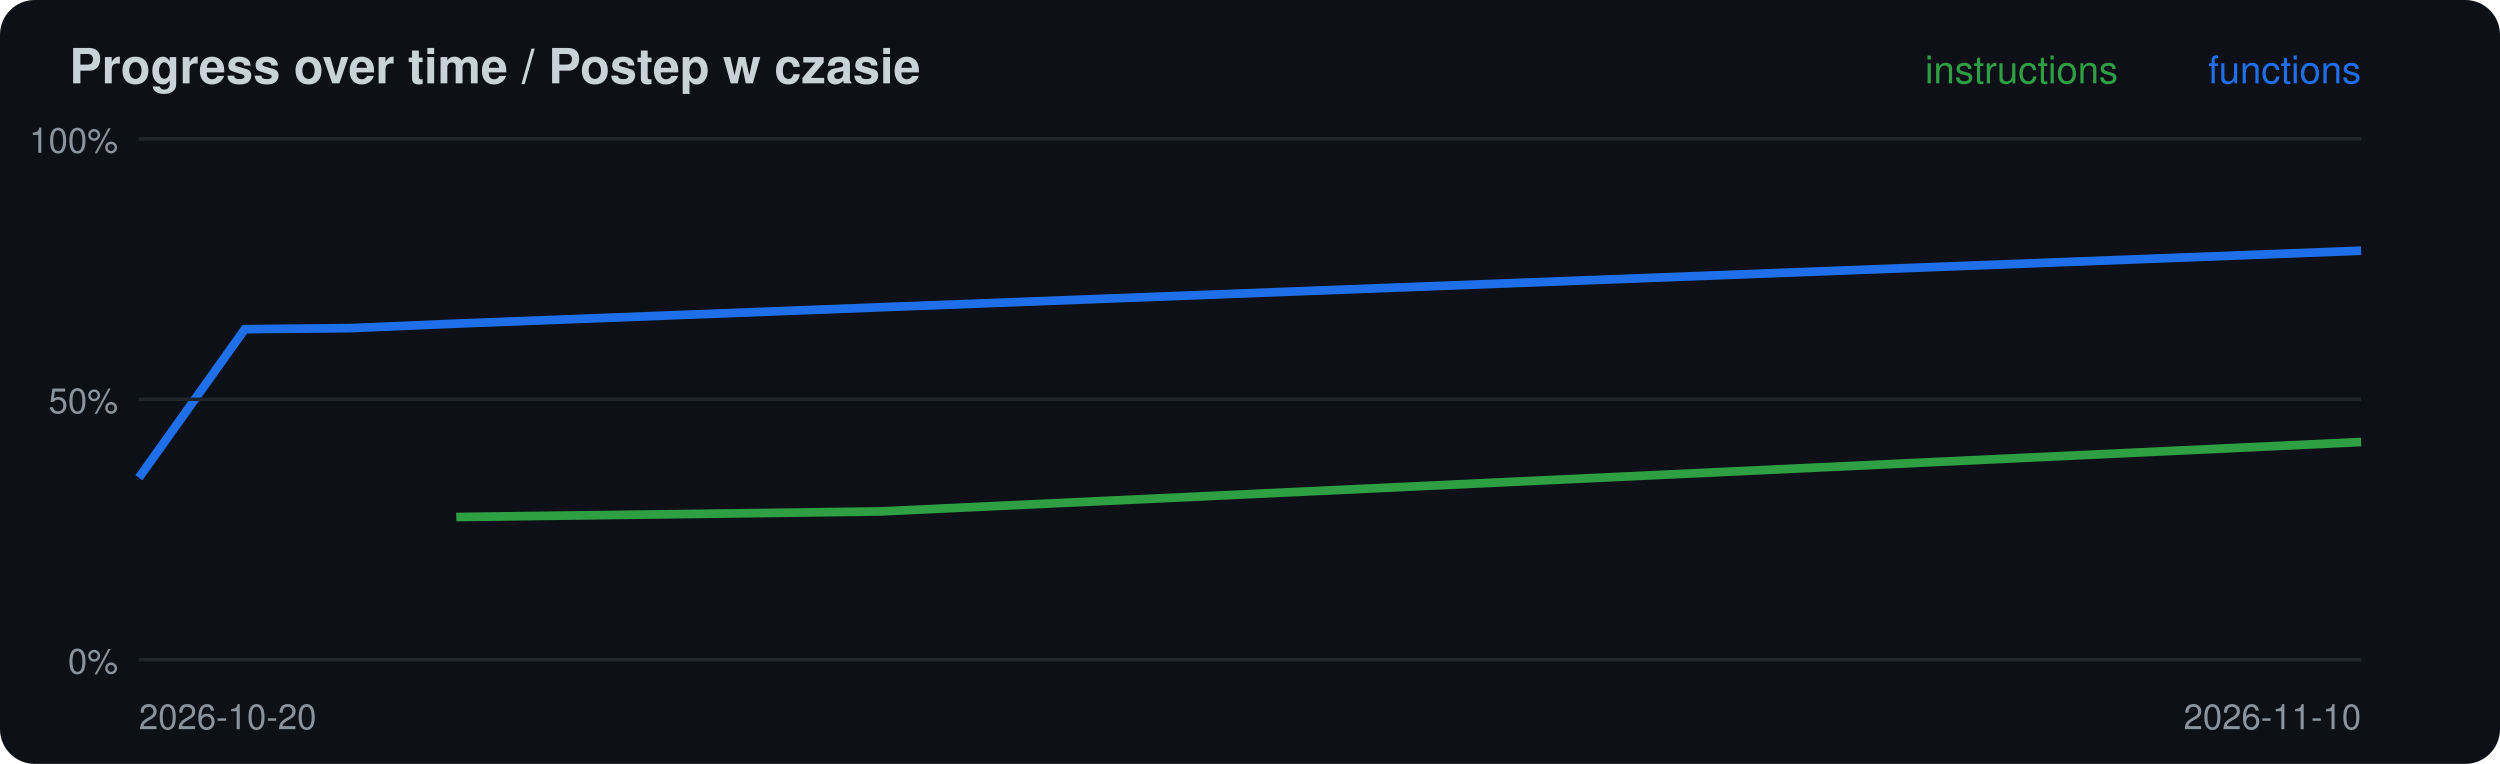
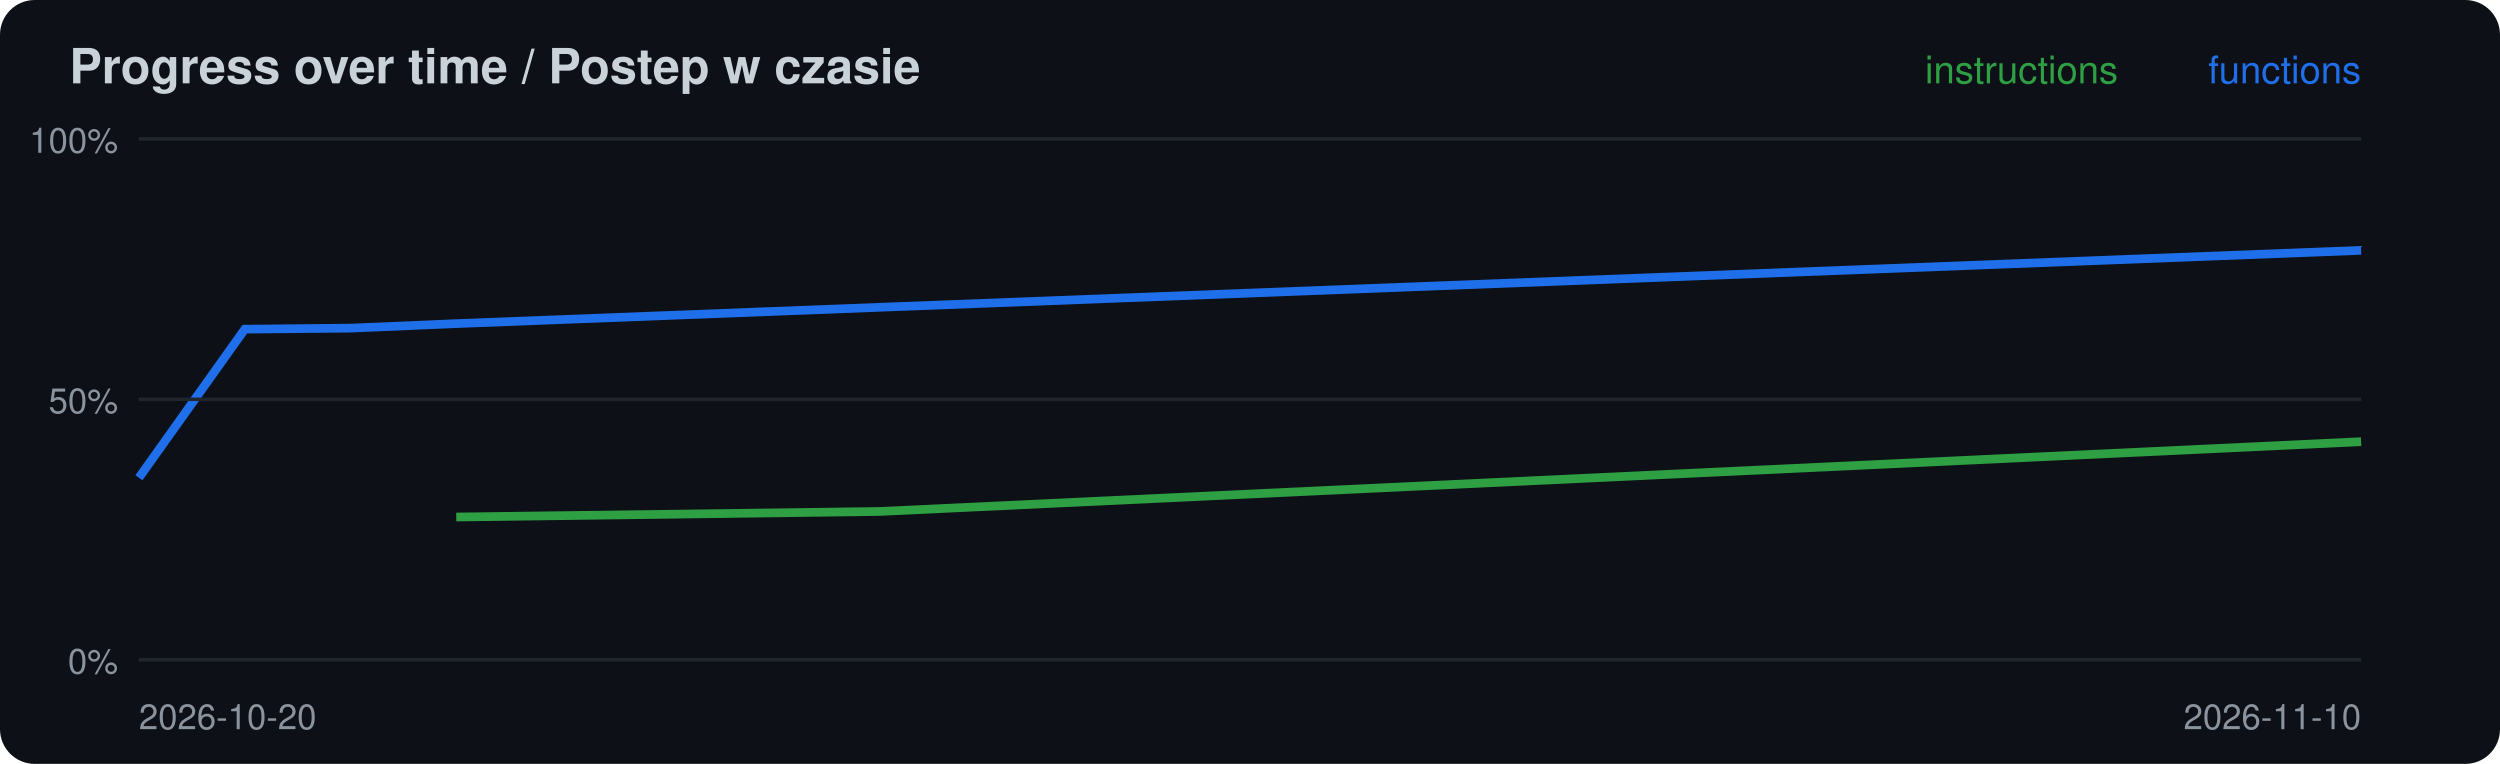
<svg xmlns="http://www.w3.org/2000/svg" width="720" height="220" viewBox="0 0 720 220">
  <rect width="720" height="220" rx="10" fill="#0d1117" />
  <text x="20" y="24" font-family="-apple-system,Segoe UI,Helvetica,Arial,sans-serif" font-size="14" font-weight="600" fill="#c9d1d9">Progress over time / Postep w czasie</text>
-   <polyline points="131.4,148.9 253.3,147.3 680.0,127.3" fill="none" stroke="#2ea043" stroke-width="2.5" />
-   <polyline points="40.0,137.6 70.5,94.8 101.0,94.5 131.4,93.2 253.3,88.5 680.0,72.2" fill="none" stroke="#1f6feb" stroke-width="2.5" />
+   <polyline points="131.4,148.9 253.3,147.3 680.0,127.2" fill="none" stroke="#2ea043" stroke-width="2.5" />
+   <polyline points="40.0,137.6 70.5,94.8 101.0,94.5 131.4,93.2 253.3,88.5 680.0,72.1" fill="none" stroke="#1f6feb" stroke-width="2.5" />
  <line x1="40" x2="680" y1="190.0" y2="190.0" stroke="#21262d" />
  <text x="34" y="194.0" font-family="-apple-system,Segoe UI,Helvetica,Arial,sans-serif" font-size="10" fill="#8b949e" text-anchor="end">0%</text>
  <line x1="40" x2="680" y1="115.0" y2="115.0" stroke="#21262d" />
  <text x="34" y="119.0" font-family="-apple-system,Segoe UI,Helvetica,Arial,sans-serif" font-size="10" fill="#8b949e" text-anchor="end">50%</text>
  <line x1="40" x2="680" y1="40.0" y2="40.0" stroke="#21262d" />
  <text x="34" y="44.0" font-family="-apple-system,Segoe UI,Helvetica,Arial,sans-serif" font-size="10" fill="#8b949e" text-anchor="end">100%</text>
  <text x="40" y="210" font-family="-apple-system,Segoe UI,Helvetica,Arial,sans-serif" font-size="10" fill="#8b949e">2026-10-20</text>
  <text x="680" y="24" font-family="-apple-system,Segoe UI,Helvetica,Arial,sans-serif" font-size="11" fill="#1f6feb" text-anchor="end">functions</text>
  <text x="610" y="24" font-family="-apple-system,Segoe UI,Helvetica,Arial,sans-serif" font-size="11" fill="#2ea043" text-anchor="end">instructions</text>
  <text x="680" y="210" font-family="-apple-system,Segoe UI,Helvetica,Arial,sans-serif" font-size="10" fill="#8b949e" text-anchor="end">2026-11-10</text>
</svg>
